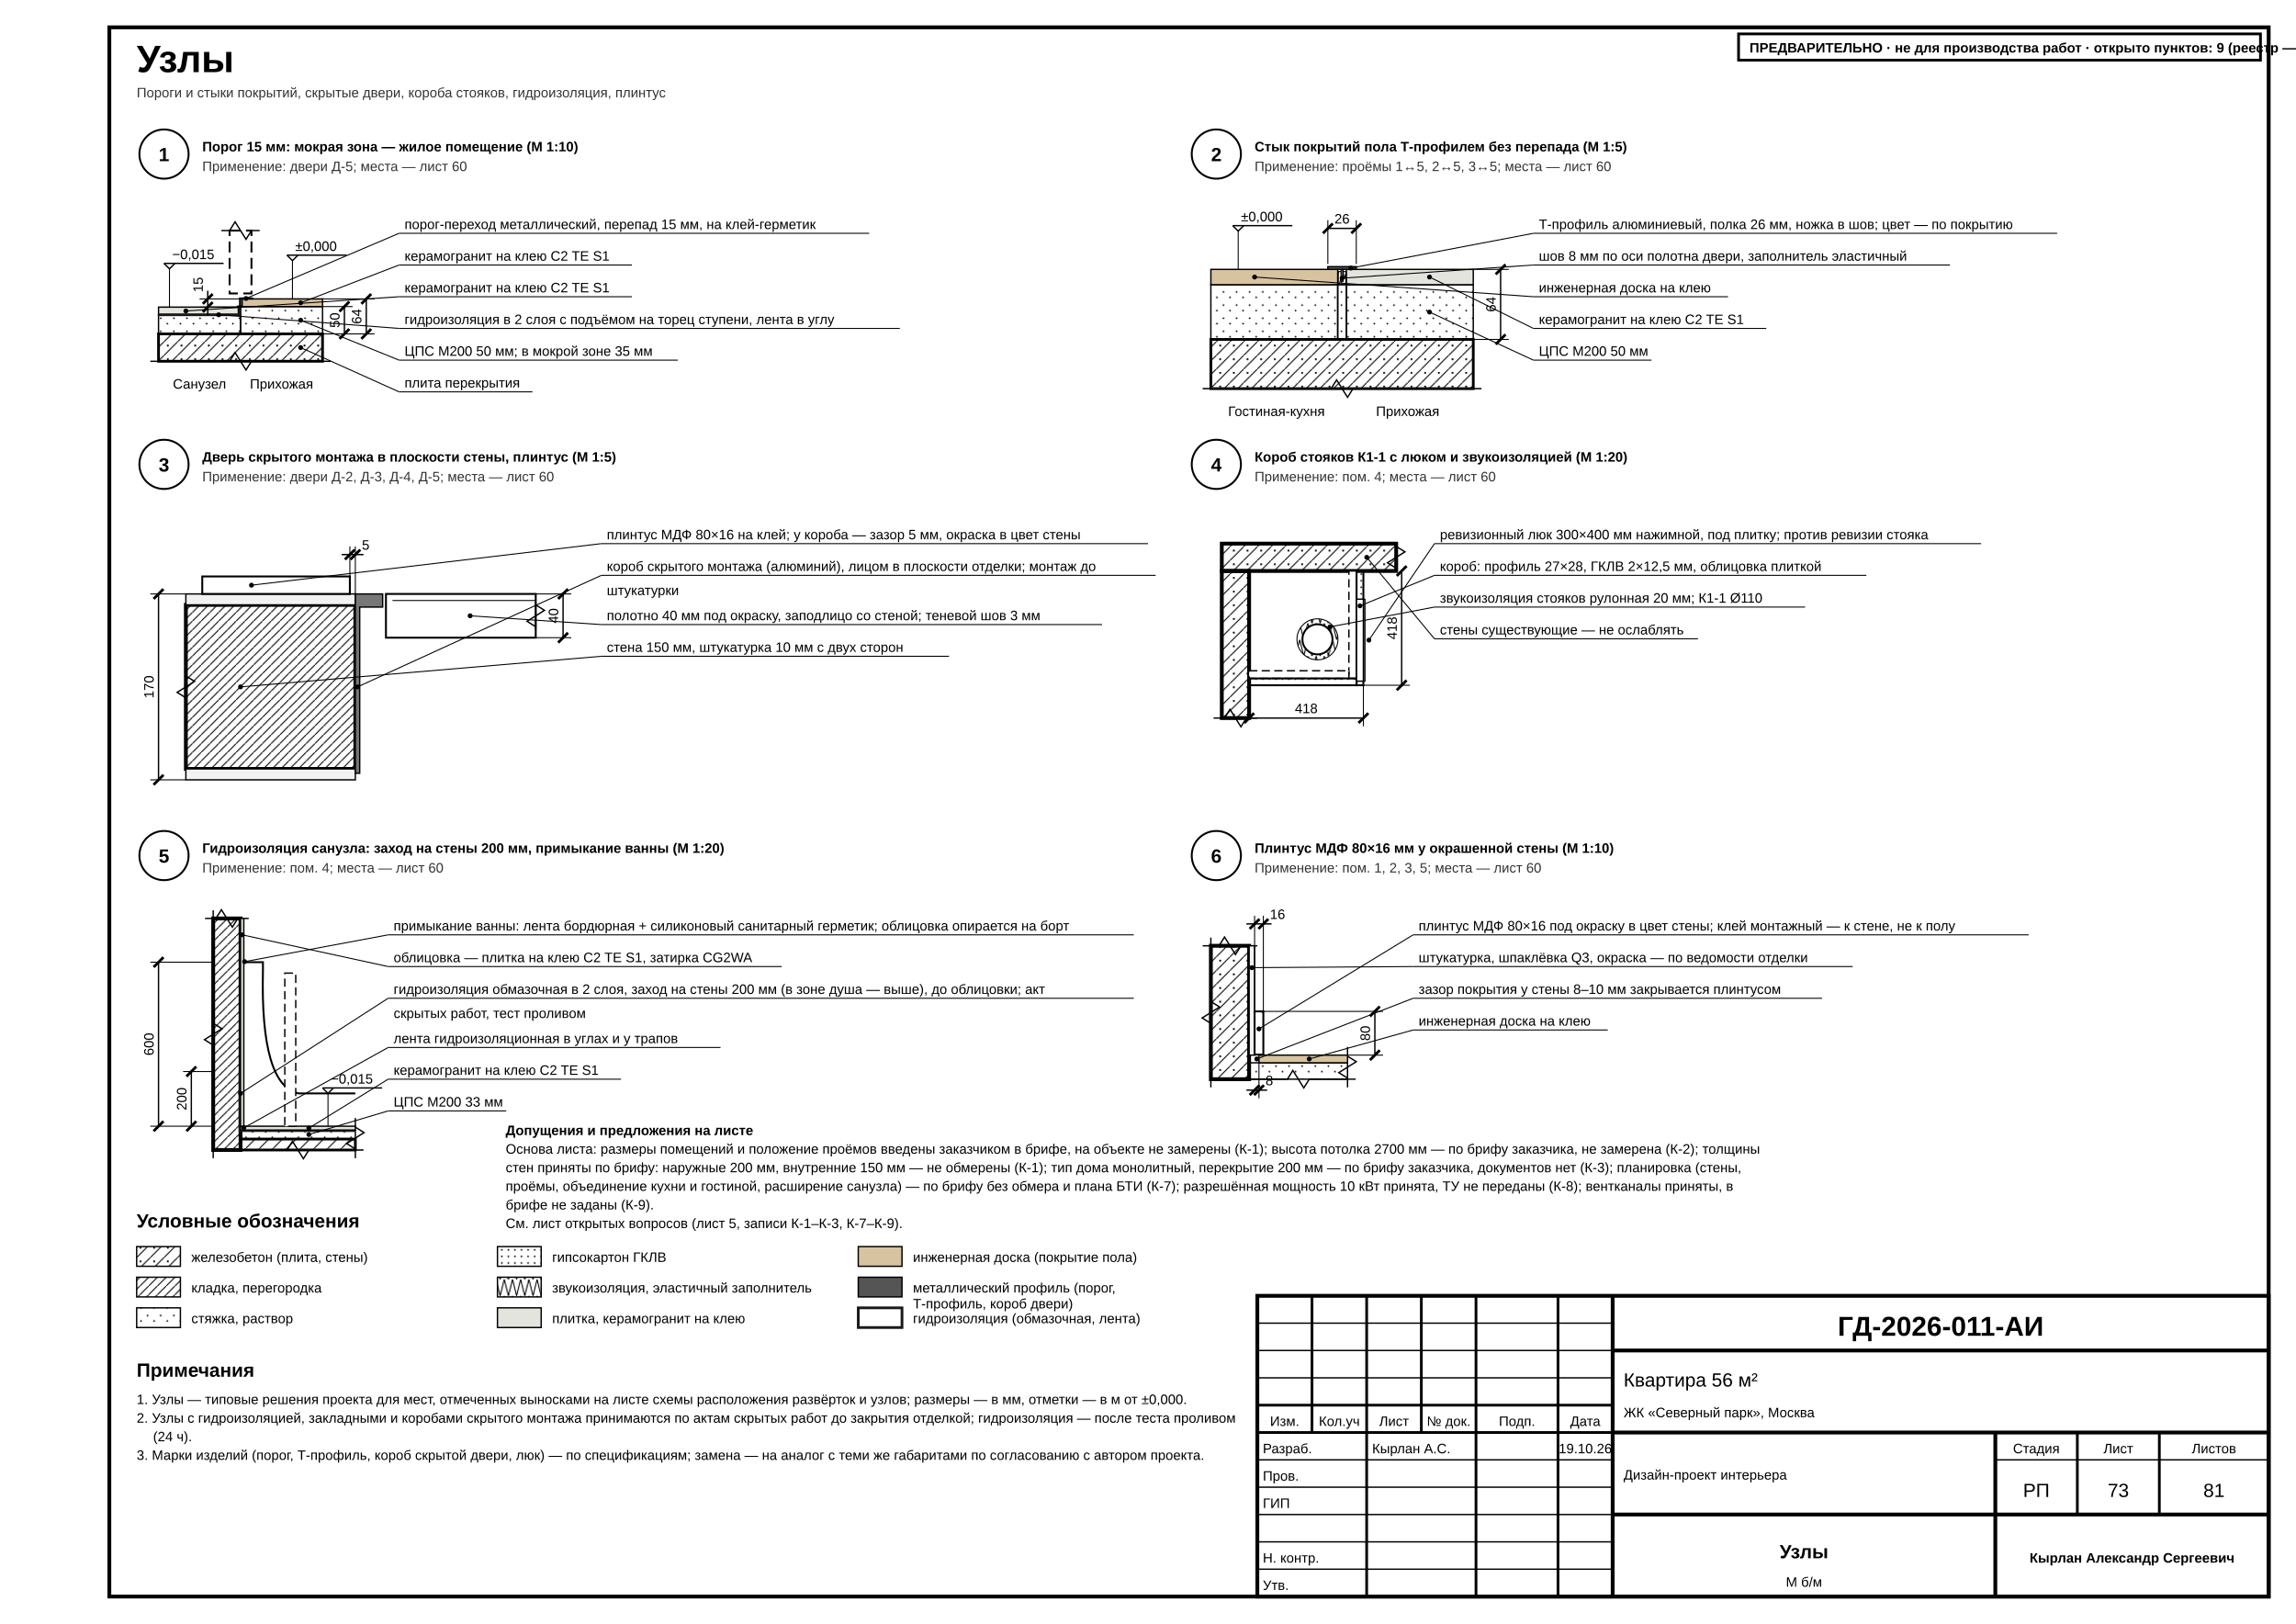
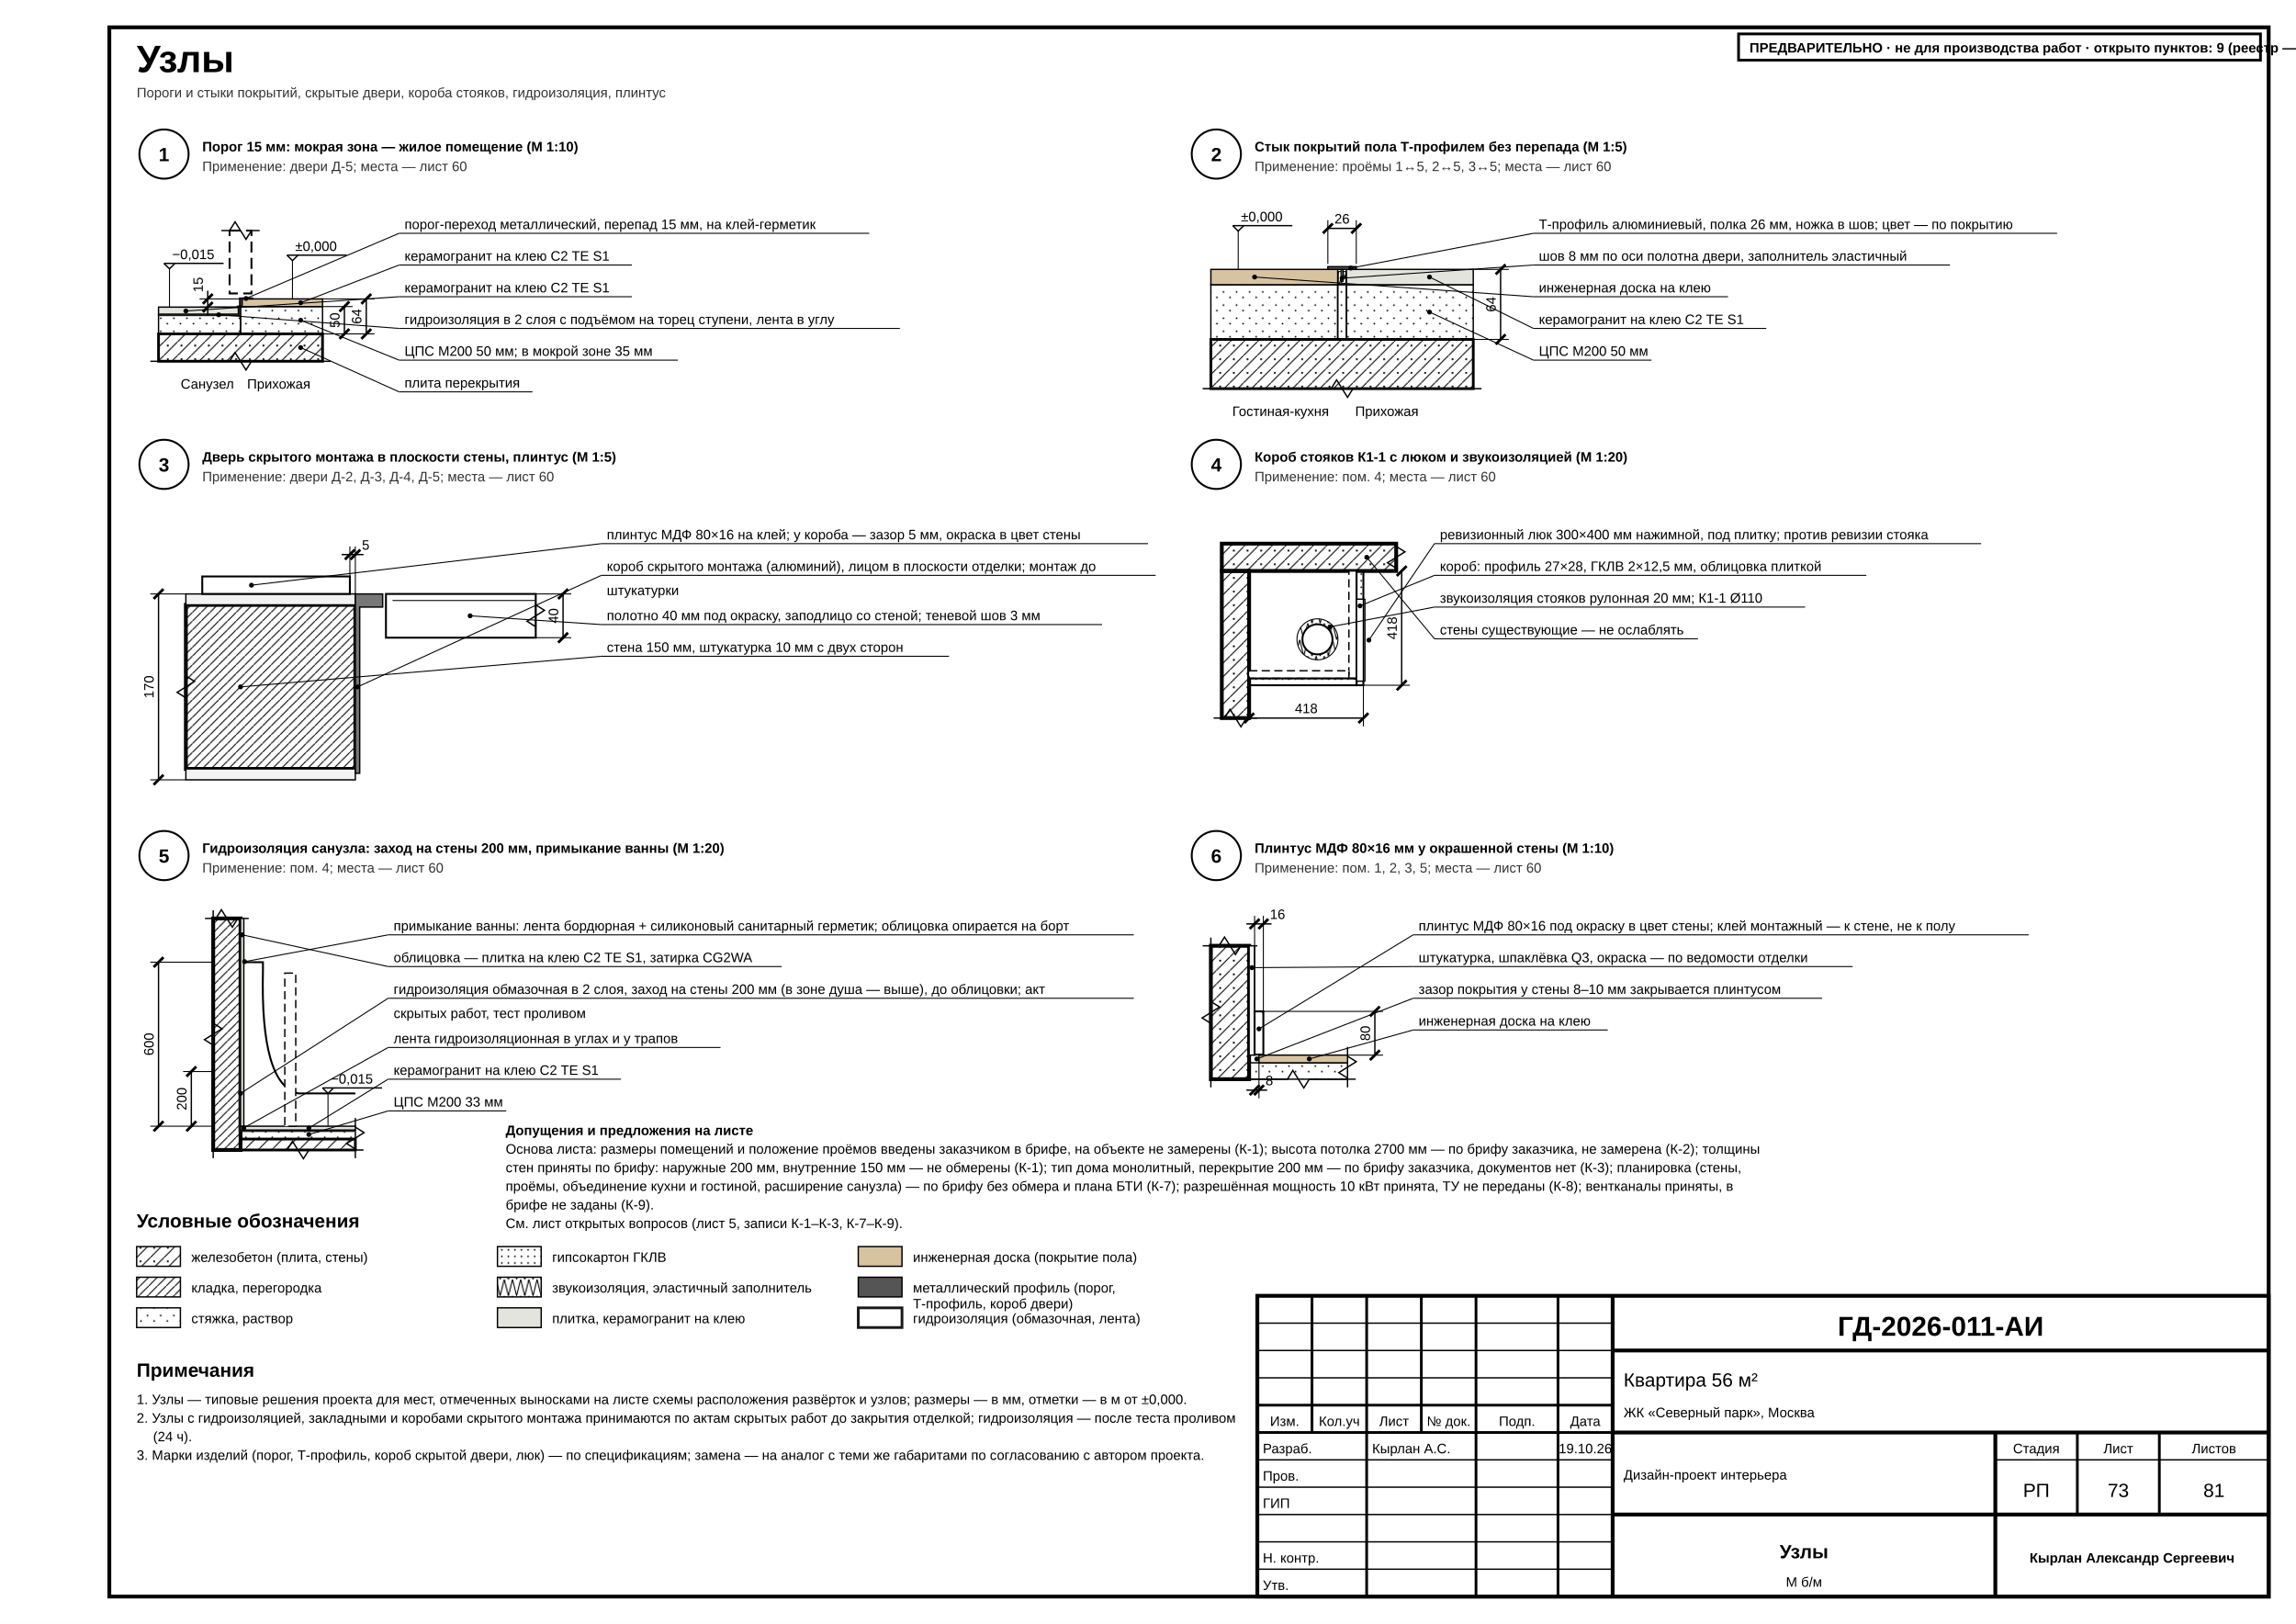
<svg xmlns="http://www.w3.org/2000/svg" width="420mm" height="297mm" viewBox="0 0 420 297" font-family="'GOST type A','ISOCPEUR','Arial Narrow',Arial,sans-serif" data-sheet="node" data-scale="б/м">
  <rect width="420" height="297" fill="#fff" />
  <rect x="20" y="5" width="395" height="287" fill="none" stroke="#000" stroke-width="0.7" />
  <text x="25" y="13.2" font-size="7" font-weight="700" fill="#000">Узлы</text>
  <text x="25" y="17.8" font-size="2.5" fill="#333">Пороги и стыки покрытий, скрытые двери, короба стояков, гидроизоляция, плинтус</text>
  <defs>
    <pattern id="h-concrete" patternUnits="userSpaceOnUse" width="2.5" height="2.5">
      <line x1="0" y1="2.5" x2="2.5" y2="0" stroke="#000" stroke-width="0.18" />
      <circle cx="0.7" cy="0.7" r="0.18" fill="#000" />
    </pattern>
    <pattern id="h-screed" patternUnits="userSpaceOnUse" width="2.4" height="2.4">
      <circle cx="0.6" cy="0.6" r="0.16" fill="#000" />
      <circle cx="1.8" cy="1.6" r="0.16" fill="#000" />
    </pattern>
    <pattern id="h-brick" patternUnits="userSpaceOnUse" width="1.6" height="1.6">
      <line x1="0" y1="1.6" x2="1.6" y2="0" stroke="#000" stroke-width="0.18" />
    </pattern>
    <pattern id="h-gkl" patternUnits="userSpaceOnUse" width="1.2" height="1.2">
      <circle cx="0.6" cy="0.6" r="0.16" fill="#000" />
    </pattern>
    <pattern id="h-insul" patternUnits="userSpaceOnUse" width="3" height="3">
      <path d="M0 3 L0.75 0 L1.5 3 L2.25 0 L3 3" fill="none" stroke="#000" stroke-width="0.18" />
    </pattern>
  </defs>
  <g data-el="view" data-scale="1:10" data-node="1">
    <text x="37" y="27.68" font-size="2.5" font-weight="700" fill="#000">Порог 15 мм: мокрая зона — жилое помещение (М 1:10)</text>
    <text x="37" y="31.28" font-size="2.5" fill="#333">Применение: двери Д-5; места — лист 60</text>
    <g data-el="node-mark">
      <circle cx="30" cy="28.18" r="4.5" fill="#fff" stroke="#000" stroke-width="0.35" />
      <text x="30" y="29.48" font-size="3.5" text-anchor="middle" font-weight="700" fill="#000">1</text>
    </g>
    <g data-el="node">
      <rect x="29" y="61.07" width="30" height="5" fill="url(#h-concrete)" stroke="#000" stroke-width="0.5" />
      <polyline points="27.5,66.08 42,66.08 43,64.48 45,67.67 46,66.08 60.5,66.08" fill="none" stroke="#000" stroke-width="0.25" />
      <rect x="44" y="56.07" width="15" height="5" fill="url(#h-screed)" stroke="#000" stroke-width="0.25" />
      <rect x="29" y="57.57" width="15" height="3.5" fill="url(#h-screed)" stroke="#000" stroke-width="0.25" />
      <rect x="44.3" y="54.67" width="14.7" height="1.4" fill="#d8c3a0" stroke="#000" stroke-width="0.25" />
      <rect x="29" y="56.17" width="14.6" height="1.4" fill="#e4e4de" stroke="#000" stroke-width="0.25" />
      <path d="M 29 57.57 L 43.9 57.57 L 43.9 56.07 L 44.2 56.07" fill="none" stroke="#1a1a1a" stroke-width="0.5" />
      <path d="M 43.4 56.17 L 43.4 56.02 L 43.85 56.02 L 43.85 54.52 L 46.2 54.52 L 46.2 54.67 L 44 54.67 L 44 56.17 Z" fill="#555" stroke="#000" stroke-width="0.25" />
      <rect x="42" y="42.17" width="4" height="11.5" fill="none" stroke="#000" stroke-width="0.35" stroke-dasharray="2 1" />
      <polyline points="40.5,42.17 42,42.17 43,40.57 45,43.77 46,42.17 47.5,42.17" fill="none" stroke="#000" stroke-width="0.25" />
      <line x1="38" y1="53.17" x2="38" y2="57.67" stroke="#000" stroke-width="0.25" />
      <line x1="37.1" y1="57.07" x2="38.9" y2="55.27" stroke="#000" stroke-width="0.5" />
      <line x1="37.1" y1="55.57" x2="38.9" y2="53.77" stroke="#000" stroke-width="0.5" />
      <text x="37.1" y="52.07" font-size="2.5" text-anchor="middle" transform="rotate(-90 37.1 52.07)" fill="#000">15</text>
      <line x1="43.6" y1="56.17" x2="36.5" y2="56.17" stroke="#000" stroke-width="0.18" />
      <line x1="44" y1="54.67" x2="36.5" y2="54.67" stroke="#000" stroke-width="0.18" />
      <line x1="67" y1="54.67" x2="67" y2="61.07" stroke="#000" stroke-width="0.25" />
      <line x1="66.1" y1="61.97" x2="67.9" y2="60.17" stroke="#000" stroke-width="0.5" />
      <line x1="66.1" y1="55.57" x2="67.9" y2="53.77" stroke="#000" stroke-width="0.5" />
      <text x="66.1" y="57.88" font-size="2.5" text-anchor="middle" transform="rotate(-90 66.1 57.88)" fill="#000">64</text>
      <line x1="63" y1="56.07" x2="63" y2="61.07" stroke="#000" stroke-width="0.25" />
      <line x1="62.1" y1="61.97" x2="63.9" y2="60.17" stroke="#000" stroke-width="0.5" />
      <line x1="62.1" y1="56.97" x2="63.9" y2="55.17" stroke="#000" stroke-width="0.5" />
      <text x="62.1" y="58.57" font-size="2.5" text-anchor="middle" transform="rotate(-90 62.1 58.57)" fill="#000">50</text>
      <line x1="59" y1="54.67" x2="68.5" y2="54.67" stroke="#000" stroke-width="0.18" />
      <line x1="59" y1="56.07" x2="64.5" y2="56.07" stroke="#000" stroke-width="0.18" />
      <line x1="59" y1="61.07" x2="68.5" y2="61.07" stroke="#000" stroke-width="0.18" />
      <g data-el="level">
        <path d="M 52.5 46.67 L 53.5 47.67 L 54.5 46.67" fill="none" stroke="#000" stroke-width="0.25" />
        <line x1="52.5" y1="46.67" x2="63.4" y2="46.67" stroke="#000" stroke-width="0.25" />
        <text x="54" y="45.88" font-size="2.5" fill="#000">±0,000</text>
      </g>
      <line x1="53.5" y1="47.67" x2="53.5" y2="54.67" stroke="#000" stroke-width="0.18" />
      <g data-el="level">
        <path d="M 30 48.17 L 31 49.17 L 32 48.17" fill="none" stroke="#000" stroke-width="0.25" />
        <line x1="30" y1="48.17" x2="40.9" y2="48.17" stroke="#000" stroke-width="0.25" />
        <text x="31.5" y="47.38" font-size="2.5" fill="#000">−0,015</text>
      </g>
      <line x1="31" y1="49.17" x2="31" y2="56.17" stroke="#000" stroke-width="0.18" />
-       <text x="36.5" y="71.08" font-size="2.5" text-anchor="middle" fill="#000">Санузел</text>
-       <text x="51.5" y="71.08" font-size="2.5" text-anchor="middle" fill="#000">Прихожая</text>
+       <text x="42.8" y="71.08" font-size="2.5" text-anchor="end" fill="#000">Санузел</text>
+       <text x="45.2" y="71.08" font-size="2.5" text-anchor="start" fill="#000">Прихожая</text>
      <circle cx="45" cy="54.59" r="0.45" fill="#000" />
      <line x1="45" y1="54.59" x2="73" y2="42.67" stroke="#000" stroke-width="0.18" />
      <line x1="73" y1="42.67" x2="159" y2="42.67" stroke="#000" stroke-width="0.18" />
      <text x="74" y="41.88" font-size="2.5" fill="#000">порог-переход металлический, перепад 15 мм, на клей-герметик</text>
      <circle cx="55" cy="55.38" r="0.45" fill="#000" />
      <line x1="55" y1="55.38" x2="73" y2="48.47" stroke="#000" stroke-width="0.18" />
      <line x1="73" y1="48.47" x2="115.6" y2="48.47" stroke="#000" stroke-width="0.18" />
      <text x="74" y="47.67" font-size="2.5" fill="#000">керамогранит на клею C2 TE S1</text>
      <circle cx="34" cy="56.88" r="0.45" fill="#000" />
      <line x1="34" y1="56.88" x2="73" y2="54.27" stroke="#000" stroke-width="0.18" />
      <line x1="73" y1="54.27" x2="115.6" y2="54.27" stroke="#000" stroke-width="0.18" />
      <text x="74" y="53.47" font-size="2.5" fill="#000">керамогранит на клею C2 TE S1</text>
      <circle cx="40" cy="57.57" r="0.45" fill="#000" />
      <line x1="40" y1="57.57" x2="73" y2="60.07" stroke="#000" stroke-width="0.18" />
      <line x1="73" y1="60.07" x2="164.6" y2="60.07" stroke="#000" stroke-width="0.18" />
      <text x="74" y="59.27" font-size="2.5" fill="#000">гидроизоляция в 2 слоя с подъёмом на торец ступени, лента в углу</text>
      <circle cx="55" cy="58.57" r="0.45" fill="#000" />
      <line x1="55" y1="58.57" x2="73" y2="65.87" stroke="#000" stroke-width="0.18" />
      <line x1="73" y1="65.87" x2="124" y2="65.87" stroke="#000" stroke-width="0.18" />
      <text x="74" y="65.07" font-size="2.5" fill="#000">ЦПС М200 50 мм; в мокрой зоне 35 мм</text>
      <circle cx="55" cy="63.57" r="0.45" fill="#000" />
      <line x1="55" y1="63.57" x2="73" y2="71.67" stroke="#000" stroke-width="0.18" />
      <line x1="73" y1="71.67" x2="97.4" y2="71.67" stroke="#000" stroke-width="0.18" />
      <text x="74" y="70.87" font-size="2.5" fill="#000">плита перекрытия</text>
    </g>
  </g>
  <g data-el="view" data-scale="1:5" data-node="2">
    <text x="229.5" y="27.68" font-size="2.5" font-weight="700" fill="#000">Стык покрытий пола Т-профилем без перепада (М 1:5)</text>
    <text x="229.5" y="31.28" font-size="2.5" fill="#333">Применение: проёмы 1↔5, 2↔5, 3↔5; места — лист 60</text>
    <g data-el="node-mark">
      <circle cx="222.5" cy="28.18" r="4.5" fill="#fff" stroke="#000" stroke-width="0.35" />
      <text x="222.5" y="29.48" font-size="3.5" text-anchor="middle" font-weight="700" fill="#000">2</text>
    </g>
    <g data-el="node">
      <rect x="221.5" y="62.08" width="48" height="9" fill="url(#h-concrete)" stroke="#000" stroke-width="0.5" />
      <polyline points="220,71.08 243.5,71.08 244.5,69.48 246.5,72.67 247.5,71.08 271,71.08" fill="none" stroke="#000" stroke-width="0.25" />
      <rect x="221.5" y="52.07" width="23.2" height="10" fill="url(#h-screed)" stroke="#000" stroke-width="0.25" />
      <rect x="246.3" y="52.07" width="23.2" height="10" fill="url(#h-screed)" stroke="#000" stroke-width="0.25" />
      <rect x="244.7" y="52.07" width="1.6" height="10" fill="url(#h-screed)" stroke="#000" stroke-width="0.25" />
      <rect x="221.5" y="49.27" width="23.2" height="2.8" fill="#d8c3a0" stroke="#000" stroke-width="0.25" />
      <rect x="246.3" y="49.27" width="23.2" height="2.8" fill="#e4e4de" stroke="#000" stroke-width="0.25" />
      <rect x="244.8" y="49.67" width="1.4" height="2.4" fill="url(#h-insul)" stroke="#000" stroke-width="0.18" />
      <path d="M 242.9 49.27 L 248.1 49.27 L 248.1 48.77 L 242.9 48.77 Z" fill="#555" stroke="#000" stroke-width="0.25" />
      <rect x="245.3" y="49.27" width="0.4" height="2.2" fill="#555" stroke="#000" stroke-width="0.18" />
      <line x1="242.9" y1="41.77" x2="248.1" y2="41.77" stroke="#000" stroke-width="0.25" />
      <line x1="242" y1="42.67" x2="243.8" y2="40.88" stroke="#000" stroke-width="0.5" />
      <line x1="247.2" y1="42.67" x2="249" y2="40.88" stroke="#000" stroke-width="0.5" />
      <text x="245.5" y="40.88" font-size="2.5" text-anchor="middle" fill="#000">26</text>
      <line x1="242.9" y1="48.27" x2="242.9" y2="40.27" stroke="#000" stroke-width="0.18" />
      <line x1="248.1" y1="48.27" x2="248.1" y2="40.27" stroke="#000" stroke-width="0.18" />
      <line x1="274.5" y1="49.27" x2="274.5" y2="62.08" stroke="#000" stroke-width="0.25" />
      <line x1="273.6" y1="62.98" x2="275.4" y2="61.18" stroke="#000" stroke-width="0.5" />
      <line x1="273.6" y1="50.17" x2="275.4" y2="48.38" stroke="#000" stroke-width="0.5" />
      <text x="273.6" y="55.67" font-size="2.5" text-anchor="middle" transform="rotate(-90 273.6 55.67)" fill="#000">64</text>
      <line x1="269.5" y1="49.27" x2="276" y2="49.27" stroke="#000" stroke-width="0.18" />
      <line x1="269.5" y1="62.08" x2="276" y2="62.08" stroke="#000" stroke-width="0.18" />
      <g data-el="level">
        <path d="M 225.5 41.27 L 226.5 42.27 L 227.5 41.27" fill="none" stroke="#000" stroke-width="0.25" />
        <line x1="225.5" y1="41.27" x2="236.4" y2="41.27" stroke="#000" stroke-width="0.25" />
        <text x="227" y="40.48" font-size="2.5" fill="#000">±0,000</text>
      </g>
      <line x1="226.5" y1="42.27" x2="226.5" y2="49.27" stroke="#000" stroke-width="0.18" />
-       <text x="233.5" y="76.08" font-size="2.5" text-anchor="middle" fill="#000">Гостиная-кухня</text>
-       <text x="257.5" y="76.08" font-size="2.5" text-anchor="middle" fill="#000">Прихожая</text>
+       <text x="243.1" y="76.08" font-size="2.5" text-anchor="end" fill="#000">Гостиная-кухня</text>
+       <text x="247.9" y="76.08" font-size="2.5" text-anchor="start" fill="#000">Прихожая</text>
      <circle cx="247.1" cy="49.03" r="0.45" fill="#000" />
      <line x1="247.1" y1="49.03" x2="280.5" y2="42.67" stroke="#000" stroke-width="0.18" />
      <line x1="280.5" y1="42.67" x2="376.3" y2="42.67" stroke="#000" stroke-width="0.18" />
      <text x="281.5" y="41.88" font-size="2.5" fill="#000">Т-профиль алюминиевый, полка 26 мм, ножка в шов; цвет — по покрытию</text>
      <circle cx="245.5" cy="50.88" r="0.45" fill="#000" />
      <line x1="245.5" y1="50.88" x2="280.5" y2="48.47" stroke="#000" stroke-width="0.18" />
      <line x1="280.5" y1="48.47" x2="356.7" y2="48.47" stroke="#000" stroke-width="0.18" />
      <text x="281.5" y="47.67" font-size="2.5" fill="#000">шов 8 мм по оси полотна двери, заполнитель эластичный</text>
      <circle cx="229.5" cy="50.67" r="0.45" fill="#000" />
      <line x1="229.5" y1="50.67" x2="280.5" y2="54.27" stroke="#000" stroke-width="0.18" />
      <line x1="280.5" y1="54.27" x2="316.1" y2="54.27" stroke="#000" stroke-width="0.18" />
      <text x="281.5" y="53.47" font-size="2.5" fill="#000">инженерная доска на клею</text>
      <circle cx="261.5" cy="50.67" r="0.45" fill="#000" />
      <line x1="261.5" y1="50.67" x2="280.5" y2="60.07" stroke="#000" stroke-width="0.18" />
      <line x1="280.5" y1="60.07" x2="323.1" y2="60.07" stroke="#000" stroke-width="0.18" />
      <text x="281.5" y="59.27" font-size="2.5" fill="#000">керамогранит на клею C2 TE S1</text>
      <circle cx="261.5" cy="57.08" r="0.45" fill="#000" />
      <line x1="261.5" y1="57.08" x2="280.5" y2="65.87" stroke="#000" stroke-width="0.18" />
      <line x1="280.5" y1="65.87" x2="302.1" y2="65.87" stroke="#000" stroke-width="0.18" />
      <text x="281.5" y="65.07" font-size="2.5" fill="#000">ЦПС М200 50 мм</text>
    </g>
  </g>
  <g data-el="view" data-scale="1:5" data-node="3">
    <text x="37" y="84.43" font-size="2.5" font-weight="700" fill="#000">Дверь скрытого монтажа в плоскости стены, плинтус (М 1:5)</text>
    <text x="37" y="88.03" font-size="2.5" fill="#333">Применение: двери Д-2, Д-3, Д-4, Д-5; места — лист 60</text>
    <g data-el="node-mark">
      <circle cx="30" cy="84.93" r="4.5" fill="#fff" stroke="#000" stroke-width="0.35" />
      <text x="30" y="86.23" font-size="3.5" text-anchor="middle" font-weight="700" fill="#000">3</text>
    </g>
    <g data-el="node">
      <rect x="34" y="110.63" width="31" height="30" fill="url(#h-brick)" stroke="#000" stroke-width="0.7" />
      <polyline points="34,112.13 34,127.63 32.4,126.63 35.6,124.63 34,123.63 34,139.13" fill="none" stroke="#000" stroke-width="0.25" />
      <rect x="34" y="108.63" width="31" height="2" fill="#f2f2f2" stroke="#000" stroke-width="0.25" />
      <rect x="34" y="140.63" width="31" height="2" fill="#f2f2f2" stroke="#000" stroke-width="0.25" />
      <path d="M 65 108.63 L 70 108.63 L 70 111.03 L 65.8 111.03 L 65.8 141.43 L 65 141.43 Z" fill="#777" stroke="#000" stroke-width="0.25" />
      <rect x="70.6" y="108.63" width="27.4" height="8" fill="#fff" stroke="#000" stroke-width="0.35" />
      <line x1="71.8" y1="109.83" x2="98" y2="109.83" stroke="#000" stroke-width="0.18" />
      <polyline points="98,110.13 98,114.63 96.4,113.63 99.6,111.63 98,110.63 98,115.13" fill="none" stroke="#000" stroke-width="0.25" />
      <rect x="37" y="105.43" width="27" height="3.2" fill="#fff" stroke="#000" stroke-width="0.35" />
      <line x1="29" y1="108.63" x2="29" y2="142.63" stroke="#000" stroke-width="0.25" />
      <line x1="28.1" y1="143.53" x2="29.9" y2="141.72" stroke="#000" stroke-width="0.5" />
      <line x1="28.1" y1="109.53" x2="29.9" y2="107.73" stroke="#000" stroke-width="0.5" />
      <text x="28.1" y="125.63" font-size="2.5" text-anchor="middle" transform="rotate(-90 28.1 125.63)" fill="#000">170</text>
      <line x1="34" y1="108.63" x2="27.5" y2="108.63" stroke="#000" stroke-width="0.18" />
      <line x1="34" y1="142.63" x2="27.5" y2="142.63" stroke="#000" stroke-width="0.18" />
      <line x1="103" y1="108.63" x2="103" y2="116.63" stroke="#000" stroke-width="0.25" />
      <line x1="102.1" y1="117.53" x2="103.9" y2="115.73" stroke="#000" stroke-width="0.5" />
      <line x1="102.1" y1="109.53" x2="103.9" y2="107.73" stroke="#000" stroke-width="0.5" />
      <text x="102.1" y="112.63" font-size="2.5" text-anchor="middle" transform="rotate(-90 102.1 112.63)" fill="#000">40</text>
      <line x1="98" y1="116.63" x2="104.5" y2="116.63" stroke="#000" stroke-width="0.18" />
      <line x1="98" y1="108.63" x2="104.5" y2="108.63" stroke="#000" stroke-width="0.18" />
      <line x1="62.5" y1="101.43" x2="66.5" y2="101.43" stroke="#000" stroke-width="0.25" />
      <line x1="63.1" y1="102.33" x2="64.9" y2="100.53" stroke="#000" stroke-width="0.5" />
      <line x1="64.1" y1="102.33" x2="65.9" y2="100.53" stroke="#000" stroke-width="0.5" />
      <text x="66.9" y="100.53" font-size="2.5" text-anchor="middle" fill="#000">5</text>
      <line x1="64" y1="105.43" x2="64" y2="99.93" stroke="#000" stroke-width="0.18" />
      <line x1="65" y1="108.63" x2="65" y2="99.93" stroke="#000" stroke-width="0.18" />
      <circle cx="46" cy="107.03" r="0.45" fill="#000" />
      <line x1="46" y1="107.03" x2="110" y2="99.43" stroke="#000" stroke-width="0.18" />
      <line x1="110" y1="99.43" x2="210" y2="99.43" stroke="#000" stroke-width="0.18" />
      <text x="111" y="98.63" font-size="2.5" fill="#000">плинтус МДФ 80×16 на клей; у короба — зазор 5 мм, окраска в цвет стены</text>
      <circle cx="65.4" cy="125.63" r="0.45" fill="#000" />
      <line x1="65.4" y1="125.63" x2="110" y2="105.23" stroke="#000" stroke-width="0.18" />
      <line x1="110" y1="105.23" x2="211.4" y2="105.23" stroke="#000" stroke-width="0.18" />
      <text x="111" y="104.43" font-size="2.5" fill="#000">короб скрытого монтажа (алюминий), лицом в плоскости отделки; монтаж до</text>
      <text x="111" y="108.83" font-size="2.5" fill="#000">штукатурки</text>
      <circle cx="86" cy="112.63" r="0.45" fill="#000" />
      <line x1="86" y1="112.63" x2="110" y2="114.23" stroke="#000" stroke-width="0.18" />
      <line x1="110" y1="114.23" x2="201.6" y2="114.23" stroke="#000" stroke-width="0.18" />
      <text x="111" y="113.43" font-size="2.5" fill="#000">полотно 40 мм под окраску, заподлицо со стеной; теневой шов 3 мм</text>
      <circle cx="44" cy="125.63" r="0.45" fill="#000" />
      <line x1="44" y1="125.63" x2="110" y2="120.03" stroke="#000" stroke-width="0.18" />
      <line x1="110" y1="120.03" x2="173.6" y2="120.03" stroke="#000" stroke-width="0.18" />
      <text x="111" y="119.23" font-size="2.5" fill="#000">стена 150 мм, штукатурка 10 мм с двух сторон</text>
    </g>
  </g>
  <g data-el="view" data-scale="1:20" data-node="4">
    <text x="229.5" y="84.43" font-size="2.5" font-weight="700" fill="#000">Короб стояков К1-1 с люком и звукоизоляцией (М 1:20)</text>
    <text x="229.5" y="88.03" font-size="2.5" fill="#333">Применение: пом. 4; места — лист 60</text>
    <g data-el="node-mark">
      <circle cx="222.5" cy="84.93" r="4.5" fill="#fff" stroke="#000" stroke-width="0.35" />
      <text x="222.5" y="86.23" font-size="3.5" text-anchor="middle" font-weight="700" fill="#000">4</text>
    </g>
    <g data-el="node">
      <rect x="223.5" y="99.43" width="31.9" height="5" fill="url(#h-concrete)" stroke="#000" stroke-width="0.7" />
      <rect x="223.5" y="104.43" width="5" height="26.9" fill="url(#h-concrete)" stroke="#000" stroke-width="0.7" />
      <polyline points="255.4,100.93 255.4,103.93 253.8,102.93 257,100.93 255.4,99.93 255.4,102.93" fill="none" stroke="#000" stroke-width="0.25" />
      <polyline points="222,131.33 224,131.33 225,129.73 227,132.93 228,131.33 230,131.33" fill="none" stroke="#000" stroke-width="0.25" />
      <rect x="246.75" y="104.43" width="1.4" height="19.65" fill="#fff" stroke="#000" stroke-width="0.25" stroke-dasharray="1.5 0.8" />
      <rect x="228.5" y="122.68" width="18.25" height="1.4" fill="#fff" stroke="#000" stroke-width="0.25" stroke-dasharray="1.5 0.8" />
      <rect x="248.15" y="104.43" width="1.25" height="20.9" fill="url(#h-gkl)" stroke="#000" stroke-width="0.35" />
      <rect x="228.5" y="124.08" width="19.65" height="1.25" fill="url(#h-gkl)" stroke="#000" stroke-width="0.35" />
      <rect x="248.15" y="109.58" width="1.25" height="15" fill="#fff" stroke="#000" stroke-width="0.25" />
      <rect x="249.4" y="109.58" width="0.3" height="15" fill="#555" stroke="#000" stroke-width="0.18" />
      <circle cx="241" cy="116.93" r="3.75" fill="url(#h-insul)" stroke="#000" stroke-width="0.18" />
      <circle cx="241" cy="116.93" r="2.75" fill="#fff" stroke="#000" stroke-width="0.35" />
      <line x1="228.5" y1="131.33" x2="249.4" y2="131.33" stroke="#000" stroke-width="0.25" />
      <line x1="227.6" y1="132.23" x2="229.4" y2="130.43" stroke="#000" stroke-width="0.5" />
      <line x1="248.5" y1="132.23" x2="250.3" y2="130.43" stroke="#000" stroke-width="0.5" />
      <text x="238.95" y="130.43" font-size="2.5" text-anchor="middle" fill="#000">418</text>
      <line x1="249.4" y1="125.33" x2="249.4" y2="132.83" stroke="#000" stroke-width="0.18" />
      <line x1="256.4" y1="104.43" x2="256.4" y2="125.33" stroke="#000" stroke-width="0.25" />
      <line x1="255.5" y1="105.33" x2="257.3" y2="103.53" stroke="#000" stroke-width="0.5" />
      <line x1="255.5" y1="126.23" x2="257.3" y2="124.43" stroke="#000" stroke-width="0.5" />
      <text x="255.5" y="114.88" font-size="2.5" text-anchor="middle" transform="rotate(-90 255.5 114.88)" fill="#000">418</text>
      <line x1="249.4" y1="125.33" x2="257.9" y2="125.33" stroke="#000" stroke-width="0.18" />
      <circle cx="250.4" cy="117.08" r="0.45" fill="#000" />
      <line x1="250.4" y1="117.08" x2="262.4" y2="99.43" stroke="#000" stroke-width="0.18" />
      <line x1="262.4" y1="99.43" x2="362.4" y2="99.43" stroke="#000" stroke-width="0.18" />
      <text x="263.4" y="98.63" font-size="2.5" fill="#000">ревизионный люк 300×400 мм нажимной, под плитку; против ревизии стояка</text>
      <circle cx="248.78" cy="110.81" r="0.45" fill="#000" />
      <line x1="248.78" y1="110.81" x2="262.4" y2="105.23" stroke="#000" stroke-width="0.18" />
      <line x1="262.4" y1="105.23" x2="341.4" y2="105.23" stroke="#000" stroke-width="0.18" />
      <text x="263.4" y="104.43" font-size="2.5" fill="#000">короб: профиль 27×28, ГКЛВ 2×12,5 мм, облицовка плиткой</text>
      <circle cx="243.28" cy="114.65" r="0.45" fill="#000" />
      <line x1="243.28" y1="114.65" x2="262.4" y2="111.03" stroke="#000" stroke-width="0.18" />
      <line x1="262.4" y1="111.03" x2="330.2" y2="111.03" stroke="#000" stroke-width="0.18" />
      <text x="263.4" y="110.23" font-size="2.5" fill="#000">звукоизоляция стояков рулонная 20 мм; К1-1 Ø110</text>
      <circle cx="250.02" cy="101.93" r="0.45" fill="#000" />
      <line x1="250.02" y1="101.93" x2="262.4" y2="116.83" stroke="#000" stroke-width="0.18" />
      <line x1="262.4" y1="116.83" x2="310.6" y2="116.83" stroke="#000" stroke-width="0.18" />
      <text x="263.4" y="116.03" font-size="2.5" fill="#000">стены существующие — не ослаблять</text>
    </g>
  </g>
  <g data-el="view" data-scale="1:20" data-node="5">
    <text x="37" y="155.98" font-size="2.5" font-weight="700" fill="#000">Гидроизоляция санузла: заход на стены 200 мм, примыкание ванны (М 1:20)</text>
    <text x="37" y="159.58" font-size="2.5" fill="#333">Применение: пом. 4; места — лист 60</text>
    <g data-el="node-mark">
      <circle cx="30" cy="156.48" r="4.5" fill="#fff" stroke="#000" stroke-width="0.35" />
      <text x="30" y="157.78" font-size="3.5" text-anchor="middle" font-weight="700" fill="#000">5</text>
    </g>
    <g data-el="node">
      <rect x="39" y="167.98" width="5" height="42.35" fill="url(#h-brick)" stroke="#000" stroke-width="0.7" />
      <polyline points="37.5,167.98 39.5,167.98 40.5,166.38 42.5,169.58 43.5,167.98 45.5,167.98" fill="none" stroke="#000" stroke-width="0.25" />
      <polyline points="39,211.83 39,191.15 37.4,190.15 40.6,188.15 39,187.15 39,166.48" fill="none" stroke="#000" stroke-width="0.25" />
      <rect x="44" y="208.33" width="21" height="2" fill="url(#h-concrete)" stroke="#000" stroke-width="0.5" />
      <polyline points="42.5,210.33 52.5,210.33 53.5,208.73 55.5,211.93 56.5,210.33 66.5,210.33" fill="none" stroke="#000" stroke-width="0.25" />
      <polyline points="65,211.83 65,210.15 63.4,209.15 66.6,207.15 65,206.15 65,204.48" fill="none" stroke="#000" stroke-width="0.25" />
      <rect x="44" y="206.68" width="21" height="1.65" fill="url(#h-screed)" stroke="#000" stroke-width="0.25" />
      <path d="M 65 206.68 L 44 206.68 L 44 195.98" fill="none" stroke="#1a1a1a" stroke-width="0.7" />
      <path d="M 44 205.43 L 45.25 206.68" fill="none" stroke="#1a1a1a" stroke-width="0.35" />
      <rect x="44" y="205.98" width="21" height="0.7" fill="#e4e4de" stroke="#000" stroke-width="0.25" />
      <rect x="44" y="167.98" width="0.6" height="38" fill="#e4e4de" stroke="#000" stroke-width="0.25" />
      <path d="M 44.7 175.98 L 48.1 175.98 L 48.1 177.48 Q 47.6 198.48 54.6 199.98 L 65 199.98" fill="none" stroke="#000" stroke-width="0.35" />
      <path d="M 44.6 175.98 L 44.9 175.98 L 44.6 175.68 Z" fill="#1a1a1a" stroke="#000" stroke-width="0.18" />
      <rect x="52.1" y="177.98" width="2" height="28" fill="#fff" stroke="#000" stroke-width="0.25" stroke-dasharray="1.5 0.8" />
      <line x1="35" y1="195.98" x2="35" y2="205.98" stroke="#000" stroke-width="0.25" />
      <line x1="34.1" y1="206.88" x2="35.9" y2="205.08" stroke="#000" stroke-width="0.5" />
      <line x1="34.1" y1="196.88" x2="35.9" y2="195.08" stroke="#000" stroke-width="0.5" />
      <text x="34.1" y="200.98" font-size="2.5" text-anchor="middle" transform="rotate(-90 34.1 200.98)" fill="#000">200</text>
      <line x1="39" y1="195.98" x2="33.5" y2="195.98" stroke="#000" stroke-width="0.18" />
      <line x1="29" y1="175.98" x2="29" y2="205.98" stroke="#000" stroke-width="0.25" />
      <line x1="28.1" y1="206.88" x2="29.9" y2="205.08" stroke="#000" stroke-width="0.5" />
      <line x1="28.1" y1="176.88" x2="29.9" y2="175.08" stroke="#000" stroke-width="0.5" />
      <text x="28.1" y="190.98" font-size="2.5" text-anchor="middle" transform="rotate(-90 28.1 190.98)" fill="#000">600</text>
      <line x1="39" y1="175.98" x2="27.5" y2="175.98" stroke="#000" stroke-width="0.18" />
      <line x1="39" y1="205.98" x2="27.5" y2="205.98" stroke="#000" stroke-width="0.18" />
      <g data-el="level">
        <path d="M 59 198.98 L 60 199.98 L 61 198.98" fill="none" stroke="#000" stroke-width="0.25" />
        <line x1="59" y1="198.98" x2="69.9" y2="198.98" stroke="#000" stroke-width="0.25" />
        <text x="60.5" y="198.18" font-size="2.5" fill="#000">−0,015</text>
      </g>
      <line x1="60" y1="199.98" x2="60" y2="205.98" stroke="#000" stroke-width="0.18" />
      <circle cx="44.75" cy="175.88" r="0.45" fill="#000" />
      <line x1="44.75" y1="175.88" x2="71" y2="170.98" stroke="#000" stroke-width="0.18" />
      <line x1="71" y1="170.98" x2="207.4" y2="170.98" stroke="#000" stroke-width="0.18" />
      <text x="72" y="170.18" font-size="2.5" fill="#000">примыкание ванны: лента бордюрная + силиконовый санитарный герметик; облицовка опирается на борт</text>
      <circle cx="44.3" cy="170.98" r="0.45" fill="#000" />
      <line x1="44.3" y1="170.98" x2="71" y2="176.78" stroke="#000" stroke-width="0.18" />
      <line x1="71" y1="176.78" x2="143" y2="176.78" stroke="#000" stroke-width="0.18" />
      <text x="72" y="175.98" font-size="2.5" fill="#000">облицовка — плитка на клею C2 TE S1, затирка CG2WA</text>
      <circle cx="44" cy="199.98" r="0.45" fill="#000" />
      <line x1="44" y1="199.98" x2="71" y2="182.58" stroke="#000" stroke-width="0.18" />
      <line x1="71" y1="182.58" x2="207.4" y2="182.58" stroke="#000" stroke-width="0.18" />
      <text x="72" y="181.78" font-size="2.5" fill="#000">гидроизоляция обмазочная в 2 слоя, заход на стены 200 мм (в зоне душа — выше), до облицовки; акт</text>
      <text x="72" y="186.18" font-size="2.5" fill="#000">скрытых работ, тест проливом</text>
      <circle cx="44.6" cy="206.28" r="0.45" fill="#000" />
      <line x1="44.6" y1="206.28" x2="71" y2="191.58" stroke="#000" stroke-width="0.18" />
      <line x1="71" y1="191.58" x2="131.8" y2="191.58" stroke="#000" stroke-width="0.18" />
      <text x="72" y="190.78" font-size="2.5" fill="#000">лента гидроизоляционная в углах и у трапов</text>
      <circle cx="56.5" cy="206.33" r="0.45" fill="#000" />
      <line x1="56.5" y1="206.33" x2="71" y2="197.38" stroke="#000" stroke-width="0.18" />
      <line x1="71" y1="197.38" x2="113.6" y2="197.38" stroke="#000" stroke-width="0.18" />
      <text x="72" y="196.58" font-size="2.5" fill="#000">керамогранит на клею C2 TE S1</text>
      <circle cx="56.5" cy="207.5" r="0.45" fill="#000" />
      <line x1="56.5" y1="207.5" x2="71" y2="203.18" stroke="#000" stroke-width="0.18" />
      <line x1="71" y1="203.18" x2="92.6" y2="203.18" stroke="#000" stroke-width="0.18" />
      <text x="72" y="202.38" font-size="2.5" fill="#000">ЦПС М200 33 мм</text>
    </g>
  </g>
  <g data-el="view" data-scale="1:10" data-node="6">
    <text x="229.5" y="155.98" font-size="2.5" font-weight="700" fill="#000">Плинтус МДФ 80×16 мм у окрашенной стены (М 1:10)</text>
    <text x="229.5" y="159.58" font-size="2.5" fill="#333">Применение: пом. 1, 2, 3, 5; места — лист 60</text>
    <g data-el="node-mark">
      <circle cx="222.5" cy="156.48" r="4.5" fill="#fff" stroke="#000" stroke-width="0.35" />
      <text x="222.5" y="157.78" font-size="3.5" text-anchor="middle" font-weight="700" fill="#000">6</text>
    </g>
    <g data-el="node">
      <rect x="221.5" y="172.98" width="7" height="24.4" fill="url(#h-concrete)" stroke="#000" stroke-width="0.7" />
      <polyline points="220,172.98 223,172.98 224,171.38 226,174.58 227,172.98 230,172.98" fill="none" stroke="#000" stroke-width="0.25" />
      <polyline points="221.5,198.88 221.5,187.18 219.9,186.18 223.1,184.18 221.5,183.18 221.5,171.48" fill="none" stroke="#000" stroke-width="0.25" />
      <rect x="228.5" y="172.98" width="1" height="20" fill="#f2f2f2" stroke="#000" stroke-width="0.25" />
      <rect x="228.5" y="194.38" width="18" height="3" fill="url(#h-screed)" stroke="#000" stroke-width="0.25" />
      <polyline points="227,197.38 235.5,197.38 236.5,195.78 238.5,198.98 239.5,197.38 248,197.38" fill="none" stroke="#000" stroke-width="0.25" />
      <polyline points="246.5,198.88 246.5,197.18 244.9,196.18 248.1,194.18 246.5,193.18 246.5,191.48" fill="none" stroke="#000" stroke-width="0.25" />
      <rect x="230.3" y="192.98" width="16.2" height="1.4" fill="#d8c3a0" stroke="#000" stroke-width="0.25" />
      <rect x="229.5" y="184.98" width="1.6" height="7.9" fill="#fff" stroke="#000" stroke-width="0.35" />
      <line x1="230.8" y1="184.98" x2="231.1" y2="185.28" stroke="#000" stroke-width="0.25" />
      <line x1="251.5" y1="184.98" x2="251.5" y2="192.98" stroke="#000" stroke-width="0.25" />
      <line x1="250.6" y1="193.88" x2="252.4" y2="192.08" stroke="#000" stroke-width="0.5" />
      <line x1="250.6" y1="185.88" x2="252.4" y2="184.08" stroke="#000" stroke-width="0.5" />
      <text x="250.6" y="188.98" font-size="2.5" text-anchor="middle" transform="rotate(-90 250.6 188.98)" fill="#000">80</text>
      <line x1="231.1" y1="184.98" x2="253" y2="184.98" stroke="#000" stroke-width="0.18" />
      <line x1="246.5" y1="192.98" x2="253" y2="192.98" stroke="#000" stroke-width="0.18" />
      <line x1="228" y1="168.98" x2="232.6" y2="168.98" stroke="#000" stroke-width="0.25" />
      <line x1="228.6" y1="169.88" x2="230.4" y2="168.08" stroke="#000" stroke-width="0.5" />
      <line x1="230.2" y1="169.88" x2="232" y2="168.08" stroke="#000" stroke-width="0.5" />
      <text x="233.7" y="168.08" font-size="2.5" text-anchor="middle" fill="#000">16</text>
      <line x1="229.5" y1="184.98" x2="229.5" y2="167.48" stroke="#000" stroke-width="0.18" />
      <line x1="231.1" y1="184.98" x2="231.1" y2="167.48" stroke="#000" stroke-width="0.18" />
      <line x1="228" y1="199.38" x2="231.8" y2="199.38" stroke="#000" stroke-width="0.25" />
      <line x1="228.6" y1="200.28" x2="230.4" y2="198.48" stroke="#000" stroke-width="0.5" />
      <line x1="229.4" y1="200.28" x2="231.2" y2="198.48" stroke="#000" stroke-width="0.5" />
      <text x="232.2" y="198.48" font-size="2.5" text-anchor="middle" fill="#000">8</text>
      <line x1="230.3" y1="194.38" x2="230.3" y2="200.88" stroke="#000" stroke-width="0.18" />
      <circle cx="230.3" cy="188.18" r="0.45" fill="#000" />
      <line x1="230.3" y1="188.18" x2="258.5" y2="170.98" stroke="#000" stroke-width="0.18" />
      <line x1="258.5" y1="170.98" x2="371.1" y2="170.98" stroke="#000" stroke-width="0.18" />
      <text x="259.5" y="170.18" font-size="2.5" fill="#000">плинтус МДФ 80×16 под окраску в цвет стены; клей монтажный — к стене, не к полу</text>
      <circle cx="229" cy="176.98" r="0.45" fill="#000" />
      <line x1="229" y1="176.98" x2="258.5" y2="176.78" stroke="#000" stroke-width="0.18" />
      <line x1="258.5" y1="176.78" x2="338.9" y2="176.78" stroke="#000" stroke-width="0.18" />
      <text x="259.5" y="175.98" font-size="2.5" fill="#000">штукатурка, шпаклёвка Q3, окраска — по ведомости отделки</text>
      <circle cx="229.9" cy="193.68" r="0.45" fill="#000" />
      <line x1="229.9" y1="193.68" x2="258.5" y2="182.58" stroke="#000" stroke-width="0.18" />
      <line x1="258.5" y1="182.58" x2="333.3" y2="182.58" stroke="#000" stroke-width="0.18" />
      <text x="259.5" y="181.78" font-size="2.5" fill="#000">зазор покрытия у стены 8–10 мм закрывается плинтусом</text>
      <circle cx="239.5" cy="193.68" r="0.45" fill="#000" />
      <line x1="239.5" y1="193.68" x2="258.5" y2="188.38" stroke="#000" stroke-width="0.18" />
      <line x1="258.5" y1="188.38" x2="294.1" y2="188.38" stroke="#000" stroke-width="0.18" />
      <text x="259.5" y="187.58" font-size="2.5" fill="#000">инженерная доска на клею</text>
    </g>
  </g>
  <g data-el="legend">
    <text x="25" y="224.5" font-size="3.5" font-weight="700" fill="#000">Условные обозначения</text>
    <g>
      <rect x="25" y="228" width="8" height="3.6" fill="url(#h-concrete)" stroke="#000" stroke-width="0.25" />
    </g>
    <text x="35" y="230.8" font-size="2.5" fill="#000">железобетон (плита, стены)</text>
    <g>
      <rect x="25" y="233.6" width="8" height="3.6" fill="url(#h-brick)" stroke="#000" stroke-width="0.25" />
    </g>
    <text x="35" y="236.4" font-size="2.5" fill="#000">кладка, перегородка</text>
    <g>
      <rect x="25" y="239.2" width="8" height="3.6" fill="url(#h-screed)" stroke="#000" stroke-width="0.25" />
    </g>
    <text x="35" y="242" font-size="2.5" fill="#000">стяжка, раствор</text>
    <g>
      <rect x="91" y="228" width="8" height="3.6" fill="url(#h-gkl)" stroke="#000" stroke-width="0.25" />
    </g>
    <text x="101" y="230.8" font-size="2.5" fill="#000">гипсокартон ГКЛВ</text>
    <g>
      <rect x="91" y="233.6" width="8" height="3.6" fill="url(#h-insul)" stroke="#000" stroke-width="0.25" />
    </g>
    <text x="101" y="236.4" font-size="2.5" fill="#000">звукоизоляция, эластичный заполнитель</text>
    <g>
      <rect x="91" y="239.2" width="8" height="3.6" fill="#e4e4de" stroke="#000" stroke-width="0.25" />
    </g>
    <text x="101" y="242" font-size="2.5" fill="#000">плитка, керамогранит на клею</text>
    <g>
      <rect x="157" y="228" width="8" height="3.6" fill="#d8c3a0" stroke="#000" stroke-width="0.25" />
    </g>
    <text x="167" y="230.8" font-size="2.5" fill="#000">инженерная доска (покрытие пола)</text>
    <g>
      <rect x="157" y="233.6" width="8" height="3.6" fill="#555" stroke="#000" stroke-width="0.25" />
    </g>
    <text x="167" y="236.4" font-size="2.5" fill="#000">металлический профиль (порог,</text>
    <text x="167" y="239.3" font-size="2.5" fill="#000">Т-профиль, короб двери)</text>
    <g>
      <rect x="157" y="239.2" width="8" height="3.6" fill="none" stroke="#1a1a1a" stroke-width="0.5" />
    </g>
    <text x="167" y="242" font-size="2.5" fill="#000">гидроизоляция (обмазочная, лента)</text>
  </g>
  <g data-el="ref-back" data-target="60" />
  <g data-el="notes">
    <text x="25" y="251.8" font-size="3.5" font-weight="700" fill="#000">Примечания</text>
    <text x="25" y="256.8" font-size="2.5" fill="#000">1. Узлы — типовые решения проекта для мест, отмеченных выносками на листе схемы расположения развёрток и узлов; размеры — в мм, отметки — в м от ±0,000.</text>
    <text x="25" y="260.2" font-size="2.5" fill="#000">2. Узлы с гидроизоляцией, закладными и коробами скрытого монтажа принимаются по актам скрытых работ до закрытия отделкой; гидроизоляция — после теста проливом</text>
    <text x="28" y="263.6" font-size="2.5" fill="#000">(24 ч).</text>
    <text x="25" y="267" font-size="2.5" fill="#000">3. Марки изделий (порог, Т-профиль, короб скрытой двери, люк) — по спецификациям; замена — на аналог с теми же габаритами по согласованию с автором проекта.</text>
  </g>
  <g data-el="assumed-notes" data-flags="" data-ids="К-1 К-2 К-3 К-7 К-8 К-9" data-level="0">
    <text x="92.5" y="207.6" font-size="2.5" font-weight="700" fill="#000">Допущения и предложения на листе</text>
    <text x="92.5" y="211" font-size="2.5" fill="#000">Основа листа: размеры помещений и положение проёмов введены заказчиком в брифе, на объекте не замерены (К-1); высота потолка 2700 мм — по брифу заказчика, не замерена (К-2); толщины</text>
    <text x="92.5" y="214.4" font-size="2.5" fill="#000">стен приняты по брифу: наружные 200 мм, внутренние 150 мм — не обмерены (К-1); тип дома монолитный, перекрытие 200 мм — по брифу заказчика, документов нет (К-3); планировка (стены,</text>
    <text x="92.5" y="217.8" font-size="2.5" fill="#000">проёмы, объединение кухни и гостиной, расширение санузла) — по брифу без обмера и плана БТИ (К-7); разрешённая мощность 10 кВт принята, ТУ не переданы (К-8); вентканалы приняты, в</text>
    <text x="92.5" y="221.2" font-size="2.5" fill="#000">брифе не заданы (К-9).</text>
    <text x="92.5" y="224.6" font-size="2.5" fill="#000">См. лист открытых вопросов (лист 5, записи К-1–К-3, К-7–К-9).</text>
  </g>
  <g data-el="stamp">
    <rect x="230" y="237" width="185" height="55" fill="none" stroke="#000" stroke-width="0.7" />
    <line x1="230" y1="242" x2="295" y2="242" stroke="#000" stroke-width="0.25" />
    <line x1="230" y1="247" x2="295" y2="247" stroke="#000" stroke-width="0.25" />
    <line x1="230" y1="252" x2="295" y2="252" stroke="#000" stroke-width="0.25" />
    <line x1="230" y1="257" x2="295" y2="257" stroke="#000" stroke-width="0.5" />
    <line x1="230" y1="262" x2="295" y2="262" stroke="#000" stroke-width="0.5" />
    <line x1="230" y1="267" x2="295" y2="267" stroke="#000" stroke-width="0.25" />
    <line x1="230" y1="272" x2="295" y2="272" stroke="#000" stroke-width="0.25" />
    <line x1="230" y1="277" x2="295" y2="277" stroke="#000" stroke-width="0.25" />
    <line x1="230" y1="282" x2="295" y2="282" stroke="#000" stroke-width="0.25" />
    <line x1="230" y1="287" x2="295" y2="287" stroke="#000" stroke-width="0.25" />
    <line x1="240" y1="237" x2="240" y2="262" stroke="#000" stroke-width="0.5" />
    <line x1="250" y1="237" x2="250" y2="262" stroke="#000" stroke-width="0.5" />
    <line x1="260" y1="237" x2="260" y2="262" stroke="#000" stroke-width="0.5" />
    <line x1="270" y1="237" x2="270" y2="262" stroke="#000" stroke-width="0.5" />
    <line x1="285" y1="237" x2="285" y2="262" stroke="#000" stroke-width="0.5" />
    <line x1="250" y1="262" x2="250" y2="292" stroke="#000" stroke-width="0.5" />
    <line x1="270" y1="262" x2="270" y2="292" stroke="#000" stroke-width="0.5" />
    <line x1="285" y1="262" x2="285" y2="292" stroke="#000" stroke-width="0.5" />
    <line x1="295" y1="237" x2="295" y2="292" stroke="#000" stroke-width="0.7" />
    <text x="235" y="260.8" font-size="2.5" text-anchor="middle" fill="#000">Изм.</text>
    <text x="245" y="260.8" font-size="2.5" text-anchor="middle" fill="#000">Кол.уч</text>
    <text x="255" y="260.8" font-size="2.5" text-anchor="middle" fill="#000">Лист</text>
    <text x="265" y="260.8" font-size="2.5" text-anchor="middle" fill="#000">№ док.</text>
    <text x="277.5" y="260.8" font-size="2.5" text-anchor="middle" fill="#000">Подп.</text>
    <text x="290" y="260.8" font-size="2.5" text-anchor="middle" fill="#000">Дата</text>
    <text x="231" y="265.8" font-size="2.5" fill="#000">Разраб.</text>
    <text x="251" y="265.8" font-size="2.5" fill="#000">Кырлан А.С.</text>
    <text x="290" y="265.8" font-size="2.5" text-anchor="middle" textLength="7.98" lengthAdjust="spacingAndGlyphs" fill="#000">19.10.26</text>
    <text x="231" y="270.8" font-size="2.5" fill="#000">Пров.</text>
    <text x="231" y="275.8" font-size="2.5" fill="#000">ГИП</text>
    <text x="231" y="285.8" font-size="2.5" fill="#000">Н. контр.</text>
    <text x="231" y="290.8" font-size="2.5" fill="#000">Утв.</text>
    <text x="355" y="244.3" font-size="5" text-anchor="middle" font-weight="700" fill="#000">ГД-2026-011-АИ</text>
    <line x1="295" y1="247" x2="415" y2="247" stroke="#000" stroke-width="0.7" />
    <text x="297" y="253.6" font-size="3.5" fill="#000">Квартира 56 м²</text>
    <text x="297" y="259.2" font-size="2.5" fill="#000">ЖК «Северный парк», Москва</text>
    <line x1="295" y1="262" x2="415" y2="262" stroke="#000" stroke-width="0.7" />
    <text x="297" y="270.6" font-size="2.5" fill="#000">Дизайн-проект интерьера</text>
    <line x1="365" y1="262" x2="365" y2="292" stroke="#000" stroke-width="0.7" />
    <line x1="365" y1="267" x2="415" y2="267" stroke="#000" stroke-width="0.25" />
    <line x1="380" y1="262" x2="380" y2="277" stroke="#000" stroke-width="0.5" />
    <line x1="395" y1="262" x2="395" y2="277" stroke="#000" stroke-width="0.5" />
    <text x="372.5" y="265.8" font-size="2.5" text-anchor="middle" fill="#000">Стадия</text>
    <text x="387.5" y="265.8" font-size="2.5" text-anchor="middle" fill="#000">Лист</text>
    <text x="405" y="265.8" font-size="2.5" text-anchor="middle" fill="#000">Листов</text>
    <text x="372.5" y="273.8" font-size="3.5" text-anchor="middle" fill="#000">РП</text>
    <text x="387.5" y="273.8" font-size="3.5" text-anchor="middle" fill="#000">73</text>
    <text x="405" y="273.8" font-size="3.5" text-anchor="middle" fill="#000">81</text>
    <line x1="295" y1="277" x2="415" y2="277" stroke="#000" stroke-width="0.7" />
    <text x="330" y="285" font-size="3.5" text-anchor="middle" font-weight="700" fill="#000">Узлы</text>
    <text x="330" y="290.2" font-size="2.5" text-anchor="middle" fill="#000">М б/м</text>
    <text x="390" y="285.8" font-size="2.5" text-anchor="middle" font-weight="700" fill="#000">Кырлан Александр Сергеевич</text>
  </g>
  <g data-el="release-mark" data-release="preliminary" data-open="9" data-positions="36" data-basis="7">
    <rect x="318.03" y="6.2" width="95.47" height="4.8" fill="#fff" stroke="#000" stroke-width="0.5" />
    <text x="320.03" y="9.6" font-size="2.5" font-weight="700" fill="#000">ПРЕДВАРИТЕЛЬНО · не для производства работ · открыто пунктов: 9 (реестр — л. 5)</text>
  </g>
</svg>
